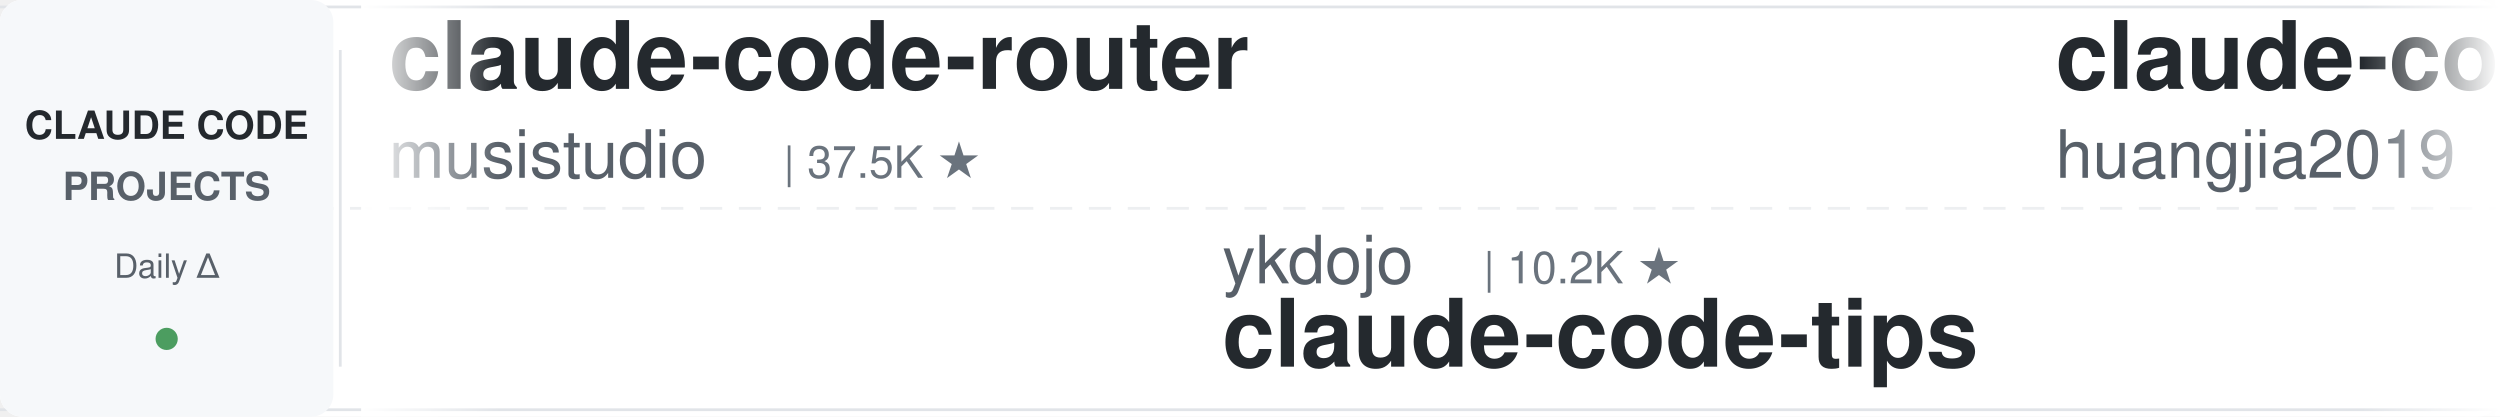
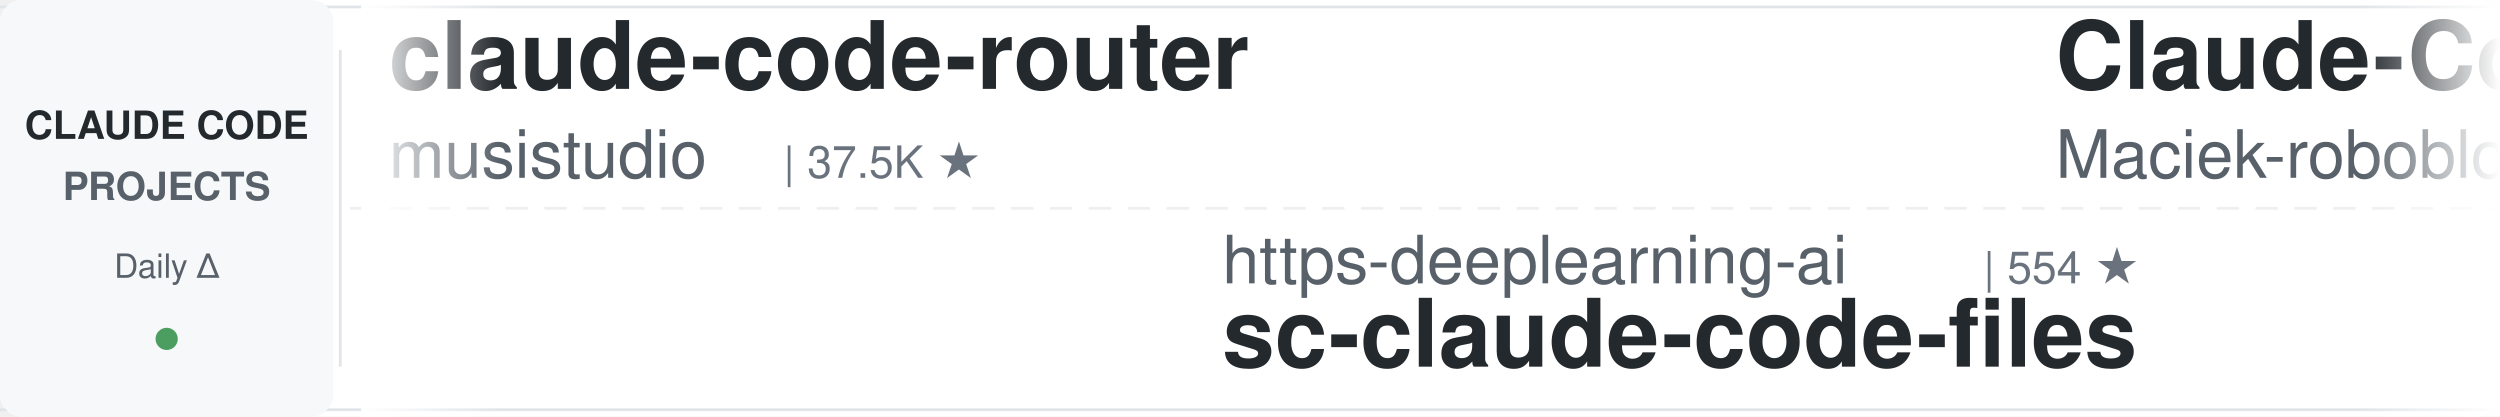
<svg xmlns="http://www.w3.org/2000/svg" width="900" height="150">
  <defs>
    <linearGradient id="leftFade" x1="0%" y1="0%" x2="100%" y2="0%">
      <stop offset="0%" style="stop-color:#ffffff;stop-opacity:1" />
      <stop offset="100%" style="stop-color:#ffffff;stop-opacity:0" />
    </linearGradient>
    <linearGradient id="rightFade" x1="0%" y1="0%" x2="100%" y2="0%">
      <stop offset="0%" style="stop-color:#ffffff;stop-opacity:0" />
      <stop offset="100%" style="stop-color:#ffffff;stop-opacity:1" />
    </linearGradient>
  </defs>
  <rect width="900" height="150" fill="#ffffff" rx="8" />
  <rect x="0" y="2" width="900" height="1" fill="#e1e4e8" />
  <rect x="0" y="147" width="900" height="1" fill="#e1e4e8" />
  <line x1="0" y1="75" x2="900" y2="75" stroke="#e1e4e8" stroke-width="1" stroke-dasharray="8 6" opacity="0.6" />
  <rect x="0" y="0" width="120" height="150" fill="#f6f8fa" rx="8" />
  <text x="60" y="50" font-family="-apple-system, BlinkMacSystemFont, 'Segoe UI', Helvetica, Arial, sans-serif" font-size="14" font-weight="600" fill="#24292e" text-anchor="middle">CLAUDE CODE</text>
  <text x="60" y="72" font-family="-apple-system, BlinkMacSystemFont, 'Segoe UI', Helvetica, Arial, sans-serif" font-size="14" font-weight="600" fill="#586069" text-anchor="middle">PROJECTS</text>
  <text x="60" y="100" font-family="-apple-system, BlinkMacSystemFont, 'Segoe UI', Helvetica, Arial, sans-serif" font-size="12" font-weight="500" fill="#586069" text-anchor="middle">Daily Δ</text>
  <circle cx="60" cy="122" r="4" fill="#22863a" opacity="0.8" />
  <rect x="122" y="18" width="1" height="114" fill="#e1e4e8" />
  <clipPath id="tickerClip">
    <rect x="130" y="0" width="770" height="150" />
  </clipPath>
  <g clip-path="url(#tickerClip)">
    <g id="tickerItems">
      <animateTransform attributeName="transform" attributeType="XML" type="translate" from="0 0" to="-3000 0" dur="54s" repeatCount="indefinite" />
      <g transform="translate(0, 0)">
        <text x="140" y="32" font-family="-apple-system, BlinkMacSystemFont, 'Segoe UI', Helvetica, Arial, sans-serif" font-size="34" font-weight="600" fill="#24292e">claude-code-router</text>
        <text x="140" y="64" font-family="-apple-system, BlinkMacSystemFont, 'Segoe UI', Helvetica, Arial, sans-serif" font-size="24" font-weight="400" fill="#586069">musistudio</text>
        <text x="282" y="64" font-family="-apple-system, BlinkMacSystemFont, 'Segoe UI', Helvetica, Arial, sans-serif" font-size="16" font-weight="500" fill="#6a737d">| 37.5K ★</text>
      </g>
      <g transform="translate(300, 0)">
-         <text x="140" y="102" font-family="-apple-system, BlinkMacSystemFont, 'Segoe UI', Helvetica, Arial, sans-serif" font-size="24" font-weight="400" fill="#586069">ykdojo</text>
-         <text x="234" y="102" font-family="-apple-system, BlinkMacSystemFont, 'Segoe UI', Helvetica, Arial, sans-serif" font-size="16" font-weight="500" fill="#6a737d">| 10.2K ★</text>
-         <text x="140" y="132" font-family="-apple-system, BlinkMacSystemFont, 'Segoe UI', Helvetica, Arial, sans-serif" font-size="34" font-weight="600" fill="#24292e">claude-code-tips</text>
+         <text x="140" y="102" font-family="-apple-system, BlinkMacSystemFont, 'Segoe UI', Helvetica, Arial, sans-serif" font-size="24" font-weight="400" fill="#586069">https-deeplearning-ai</text>
+         <text x="414" y="102" font-family="-apple-system, BlinkMacSystemFont, 'Segoe UI', Helvetica, Arial, sans-serif" font-size="16" font-weight="500" fill="#6a737d">| 554 ★</text>
+         <text x="140" y="132" font-family="-apple-system, BlinkMacSystemFont, 'Segoe UI', Helvetica, Arial, sans-serif" font-size="34" font-weight="600" fill="#24292e">sc-claude-code-files</text>
      </g>
      <g transform="translate(600, 0)">
-         <text x="140" y="32" font-family="-apple-system, BlinkMacSystemFont, 'Segoe UI', Helvetica, Arial, sans-serif" font-size="34" font-weight="600" fill="#24292e">claude-code-engineering</text>
-         <text x="140" y="64" font-family="-apple-system, BlinkMacSystemFont, 'Segoe UI', Helvetica, Arial, sans-serif" font-size="24" font-weight="400" fill="#586069">huangjia2019</text>
-         <text x="306" y="64" font-family="-apple-system, BlinkMacSystemFont, 'Segoe UI', Helvetica, Arial, sans-serif" font-size="16" font-weight="500" fill="#6a737d">| 1.1K ★</text>
+         <text x="140" y="32" font-family="-apple-system, BlinkMacSystemFont, 'Segoe UI', Helvetica, Arial, sans-serif" font-size="34" font-weight="600" fill="#24292e">Claude-Code-Usage-Monito...</text>
+         <text x="140" y="64" font-family="-apple-system, BlinkMacSystemFont, 'Segoe UI', Helvetica, Arial, sans-serif" font-size="24" font-weight="400" fill="#586069">Maciek-roboblog</text>
+         <text x="342" y="64" font-family="-apple-system, BlinkMacSystemFont, 'Segoe UI', Helvetica, Arial, sans-serif" font-size="16" font-weight="500" fill="#6a737d">| 8.7K ★</text>
      </g>
      <g transform="translate(900, 0)">
-         <text x="140" y="102" font-family="-apple-system, BlinkMacSystemFont, 'Segoe UI', Helvetica, Arial, sans-serif" font-size="24" font-weight="400" fill="#586069">Cranot</text>
-         <text x="234" y="102" font-family="-apple-system, BlinkMacSystemFont, 'Segoe UI', Helvetica, Arial, sans-serif" font-size="16" font-weight="500" fill="#6a737d">| 2.9K ★</text>
-         <text x="140" y="132" font-family="-apple-system, BlinkMacSystemFont, 'Segoe UI', Helvetica, Arial, sans-serif" font-size="34" font-weight="600" fill="#24292e">claude-code-guide</text>
+         <text x="140" y="102" font-family="-apple-system, BlinkMacSystemFont, 'Segoe UI', Helvetica, Arial, sans-serif" font-size="24" font-weight="400" fill="#586069">daymade</text>
+         <text x="246" y="102" font-family="-apple-system, BlinkMacSystemFont, 'Segoe UI', Helvetica, Arial, sans-serif" font-size="16" font-weight="500" fill="#6a737d">| 1.4K ★</text>
+         <text x="140" y="132" font-family="-apple-system, BlinkMacSystemFont, 'Segoe UI', Helvetica, Arial, sans-serif" font-size="34" font-weight="600" fill="#24292e">claude-code-skills</text>
      </g>
      <g transform="translate(1200, 0)">
-         <text x="140" y="32" font-family="-apple-system, BlinkMacSystemFont, 'Segoe UI', Helvetica, Arial, sans-serif" font-size="34" font-weight="600" fill="#24292e">pi-vs-claude-code</text>
-         <text x="140" y="64" font-family="-apple-system, BlinkMacSystemFont, 'Segoe UI', Helvetica, Arial, sans-serif" font-size="24" font-weight="400" fill="#586069">disler</text>
-         <text x="234" y="64" font-family="-apple-system, BlinkMacSystemFont, 'Segoe UI', Helvetica, Arial, sans-serif" font-size="16" font-weight="500" fill="#6a737d">| 1.7K ★</text>
+         <text x="140" y="32" font-family="-apple-system, BlinkMacSystemFont, 'Segoe UI', Helvetica, Arial, sans-serif" font-size="34" font-weight="600" fill="#24292e">free-claude-code</text>
+         <text x="140" y="64" font-family="-apple-system, BlinkMacSystemFont, 'Segoe UI', Helvetica, Arial, sans-serif" font-size="24" font-weight="400" fill="#586069">Alishahryar1</text>
+         <text x="306" y="64" font-family="-apple-system, BlinkMacSystemFont, 'Segoe UI', Helvetica, Arial, sans-serif" font-size="16" font-weight="500" fill="#6a737d">| 56.4K ★</text>
      </g>
      <g transform="translate(1500, 0)">
-         <text x="140" y="102" font-family="-apple-system, BlinkMacSystemFont, 'Segoe UI', Helvetica, Arial, sans-serif" font-size="24" font-weight="400" fill="#586069">Donchitos</text>
-         <text x="270" y="102" font-family="-apple-system, BlinkMacSystemFont, 'Segoe UI', Helvetica, Arial, sans-serif" font-size="16" font-weight="500" fill="#6a737d">| 25.7K ★</text>
-         <text x="140" y="132" font-family="-apple-system, BlinkMacSystemFont, 'Segoe UI', Helvetica, Arial, sans-serif" font-size="34" font-weight="600" fill="#24292e">Claude-Code-Game-Studios</text>
+         <text x="140" y="102" font-family="-apple-system, BlinkMacSystemFont, 'Segoe UI', Helvetica, Arial, sans-serif" font-size="24" font-weight="400" fill="#586069">OneRedOak</text>
+         <text x="270" y="102" font-family="-apple-system, BlinkMacSystemFont, 'Segoe UI', Helvetica, Arial, sans-serif" font-size="16" font-weight="500" fill="#6a737d">| 3.9K ★</text>
+         <text x="140" y="132" font-family="-apple-system, BlinkMacSystemFont, 'Segoe UI', Helvetica, Arial, sans-serif" font-size="34" font-weight="600" fill="#24292e">claude-code-workflows</text>
      </g>
      <g transform="translate(1800, 0)">
-         <text x="140" y="32" font-family="-apple-system, BlinkMacSystemFont, 'Segoe UI', Helvetica, Arial, sans-serif" font-size="34" font-weight="600" fill="#24292e">ECC</text>
-         <text x="140" y="64" font-family="-apple-system, BlinkMacSystemFont, 'Segoe UI', Helvetica, Arial, sans-serif" font-size="24" font-weight="400" fill="#586069">affaan-m</text>
-         <text x="258" y="64" font-family="-apple-system, BlinkMacSystemFont, 'Segoe UI', Helvetica, Arial, sans-serif" font-size="16" font-weight="500" fill="#6a737d">| 271.4K ★</text>
+         <text x="140" y="32" font-family="-apple-system, BlinkMacSystemFont, 'Segoe UI', Helvetica, Arial, sans-serif" font-size="34" font-weight="600" fill="#24292e">claude-code-local</text>
+         <text x="140" y="64" font-family="-apple-system, BlinkMacSystemFont, 'Segoe UI', Helvetica, Arial, sans-serif" font-size="24" font-weight="400" fill="#586069">nicedreamzapp</text>
+         <text x="318" y="64" font-family="-apple-system, BlinkMacSystemFont, 'Segoe UI', Helvetica, Arial, sans-serif" font-size="16" font-weight="500" fill="#6a737d">| 3.3K ★</text>
      </g>
      <g transform="translate(2100, 0)">
-         <text x="140" y="102" font-family="-apple-system, BlinkMacSystemFont, 'Segoe UI', Helvetica, Arial, sans-serif" font-size="24" font-weight="400" fill="#586069">oboard</text>
-         <text x="234" y="102" font-family="-apple-system, BlinkMacSystemFont, 'Segoe UI', Helvetica, Arial, sans-serif" font-size="16" font-weight="500" fill="#6a737d">| 3.3K ★</text>
-         <text x="140" y="132" font-family="-apple-system, BlinkMacSystemFont, 'Segoe UI', Helvetica, Arial, sans-serif" font-size="34" font-weight="600" fill="#24292e">claude-code-rev</text>
+         <text x="140" y="102" font-family="-apple-system, BlinkMacSystemFont, 'Segoe UI', Helvetica, Arial, sans-serif" font-size="24" font-weight="400" fill="#586069">rohitg00</text>
+         <text x="258" y="102" font-family="-apple-system, BlinkMacSystemFont, 'Segoe UI', Helvetica, Arial, sans-serif" font-size="16" font-weight="500" fill="#6a737d">| 2.7K ★</text>
+         <text x="140" y="132" font-family="-apple-system, BlinkMacSystemFont, 'Segoe UI', Helvetica, Arial, sans-serif" font-size="34" font-weight="600" fill="#24292e">awesome-claude-code-tool...</text>
      </g>
      <g transform="translate(2400, 0)">
-         <text x="140" y="32" font-family="-apple-system, BlinkMacSystemFont, 'Segoe UI', Helvetica, Arial, sans-serif" font-size="34" font-weight="600" fill="#24292e">everything-claude-code</text>
-         <text x="140" y="64" font-family="-apple-system, BlinkMacSystemFont, 'Segoe UI', Helvetica, Arial, sans-serif" font-size="24" font-weight="400" fill="#586069">WorldFlowAI</text>
-         <text x="294" y="64" font-family="-apple-system, BlinkMacSystemFont, 'Segoe UI', Helvetica, Arial, sans-serif" font-size="16" font-weight="500" fill="#6a737d">| 3.9K ★</text>
+         <text x="140" y="32" font-family="-apple-system, BlinkMacSystemFont, 'Segoe UI', Helvetica, Arial, sans-serif" font-size="34" font-weight="600" fill="#24292e">claude_codex_bridge</text>
+         <text x="140" y="64" font-family="-apple-system, BlinkMacSystemFont, 'Segoe UI', Helvetica, Arial, sans-serif" font-size="24" font-weight="400" fill="#586069">SeemSeam</text>
+         <text x="258" y="64" font-family="-apple-system, BlinkMacSystemFont, 'Segoe UI', Helvetica, Arial, sans-serif" font-size="16" font-weight="500" fill="#6a737d">| 3.5K ★</text>
      </g>
      <g transform="translate(2700, 0)">
-         <text x="140" y="102" font-family="-apple-system, BlinkMacSystemFont, 'Segoe UI', Helvetica, Arial, sans-serif" font-size="24" font-weight="400" fill="#586069">Piebald-AI</text>
-         <text x="282" y="102" font-family="-apple-system, BlinkMacSystemFont, 'Segoe UI', Helvetica, Arial, sans-serif" font-size="16" font-weight="500" fill="#6a737d">| 12.8K ★</text>
-         <text x="140" y="132" font-family="-apple-system, BlinkMacSystemFont, 'Segoe UI', Helvetica, Arial, sans-serif" font-size="34" font-weight="600" fill="#24292e">claude-code-system-promp...</text>
+         <text x="140" y="102" font-family="-apple-system, BlinkMacSystemFont, 'Segoe UI', Helvetica, Arial, sans-serif" font-size="24" font-weight="400" fill="#586069">feiskyer</text>
+         <text x="258" y="102" font-family="-apple-system, BlinkMacSystemFont, 'Segoe UI', Helvetica, Arial, sans-serif" font-size="16" font-weight="500" fill="#6a737d">| 1.7K ★</text>
+         <text x="140" y="132" font-family="-apple-system, BlinkMacSystemFont, 'Segoe UI', Helvetica, Arial, sans-serif" font-size="34" font-weight="600" fill="#24292e">claude-code-settings</text>
      </g>
      <g transform="translate(3000, 0)">
        <text x="140" y="32" font-family="-apple-system, BlinkMacSystemFont, 'Segoe UI', Helvetica, Arial, sans-serif" font-size="34" font-weight="600" fill="#24292e">claude-code-router</text>
        <text x="140" y="64" font-family="-apple-system, BlinkMacSystemFont, 'Segoe UI', Helvetica, Arial, sans-serif" font-size="24" font-weight="400" fill="#586069">musistudio</text>
        <text x="282" y="64" font-family="-apple-system, BlinkMacSystemFont, 'Segoe UI', Helvetica, Arial, sans-serif" font-size="16" font-weight="500" fill="#6a737d">| 37.5K ★</text>
      </g>
      <g transform="translate(3300, 0)">
-         <text x="140" y="102" font-family="-apple-system, BlinkMacSystemFont, 'Segoe UI', Helvetica, Arial, sans-serif" font-size="24" font-weight="400" fill="#586069">ykdojo</text>
-         <text x="234" y="102" font-family="-apple-system, BlinkMacSystemFont, 'Segoe UI', Helvetica, Arial, sans-serif" font-size="16" font-weight="500" fill="#6a737d">| 10.2K ★</text>
-         <text x="140" y="132" font-family="-apple-system, BlinkMacSystemFont, 'Segoe UI', Helvetica, Arial, sans-serif" font-size="34" font-weight="600" fill="#24292e">claude-code-tips</text>
+         <text x="140" y="102" font-family="-apple-system, BlinkMacSystemFont, 'Segoe UI', Helvetica, Arial, sans-serif" font-size="24" font-weight="400" fill="#586069">https-deeplearning-ai</text>
+         <text x="414" y="102" font-family="-apple-system, BlinkMacSystemFont, 'Segoe UI', Helvetica, Arial, sans-serif" font-size="16" font-weight="500" fill="#6a737d">| 554 ★</text>
+         <text x="140" y="132" font-family="-apple-system, BlinkMacSystemFont, 'Segoe UI', Helvetica, Arial, sans-serif" font-size="34" font-weight="600" fill="#24292e">sc-claude-code-files</text>
      </g>
      <g transform="translate(3600, 0)">
-         <text x="140" y="32" font-family="-apple-system, BlinkMacSystemFont, 'Segoe UI', Helvetica, Arial, sans-serif" font-size="34" font-weight="600" fill="#24292e">claude-code-engineering</text>
-         <text x="140" y="64" font-family="-apple-system, BlinkMacSystemFont, 'Segoe UI', Helvetica, Arial, sans-serif" font-size="24" font-weight="400" fill="#586069">huangjia2019</text>
-         <text x="306" y="64" font-family="-apple-system, BlinkMacSystemFont, 'Segoe UI', Helvetica, Arial, sans-serif" font-size="16" font-weight="500" fill="#6a737d">| 1.1K ★</text>
+         <text x="140" y="32" font-family="-apple-system, BlinkMacSystemFont, 'Segoe UI', Helvetica, Arial, sans-serif" font-size="34" font-weight="600" fill="#24292e">Claude-Code-Usage-Monito...</text>
+         <text x="140" y="64" font-family="-apple-system, BlinkMacSystemFont, 'Segoe UI', Helvetica, Arial, sans-serif" font-size="24" font-weight="400" fill="#586069">Maciek-roboblog</text>
+         <text x="342" y="64" font-family="-apple-system, BlinkMacSystemFont, 'Segoe UI', Helvetica, Arial, sans-serif" font-size="16" font-weight="500" fill="#6a737d">| 8.7K ★</text>
      </g>
      <g transform="translate(3900, 0)">
-         <text x="140" y="102" font-family="-apple-system, BlinkMacSystemFont, 'Segoe UI', Helvetica, Arial, sans-serif" font-size="24" font-weight="400" fill="#586069">Cranot</text>
-         <text x="234" y="102" font-family="-apple-system, BlinkMacSystemFont, 'Segoe UI', Helvetica, Arial, sans-serif" font-size="16" font-weight="500" fill="#6a737d">| 2.9K ★</text>
-         <text x="140" y="132" font-family="-apple-system, BlinkMacSystemFont, 'Segoe UI', Helvetica, Arial, sans-serif" font-size="34" font-weight="600" fill="#24292e">claude-code-guide</text>
+         <text x="140" y="102" font-family="-apple-system, BlinkMacSystemFont, 'Segoe UI', Helvetica, Arial, sans-serif" font-size="24" font-weight="400" fill="#586069">daymade</text>
+         <text x="246" y="102" font-family="-apple-system, BlinkMacSystemFont, 'Segoe UI', Helvetica, Arial, sans-serif" font-size="16" font-weight="500" fill="#6a737d">| 1.4K ★</text>
+         <text x="140" y="132" font-family="-apple-system, BlinkMacSystemFont, 'Segoe UI', Helvetica, Arial, sans-serif" font-size="34" font-weight="600" fill="#24292e">claude-code-skills</text>
      </g>
    </g>
  </g>
  <rect x="130" y="0" width="50" height="150" fill="url(#leftFade)" />
  <rect x="850" y="0" width="50" height="150" fill="url(#rightFade)" />
</svg>
